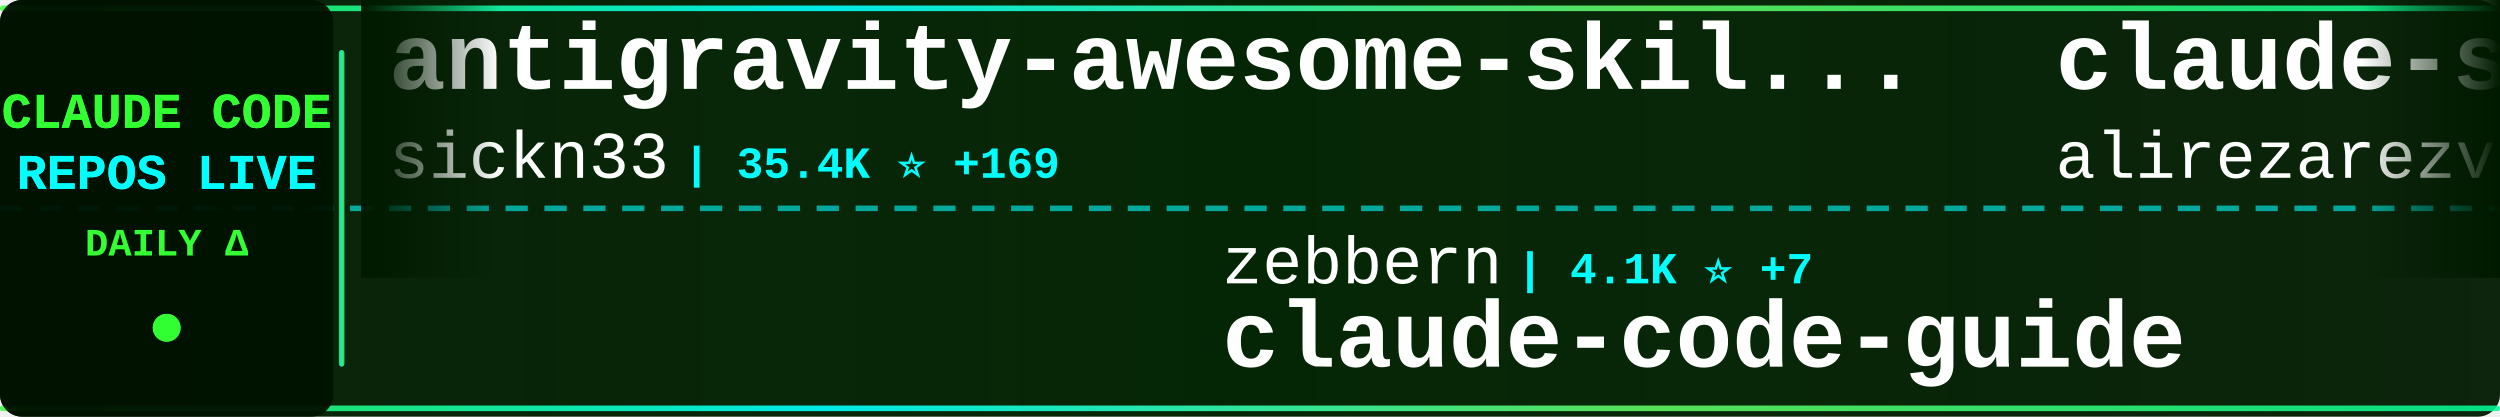
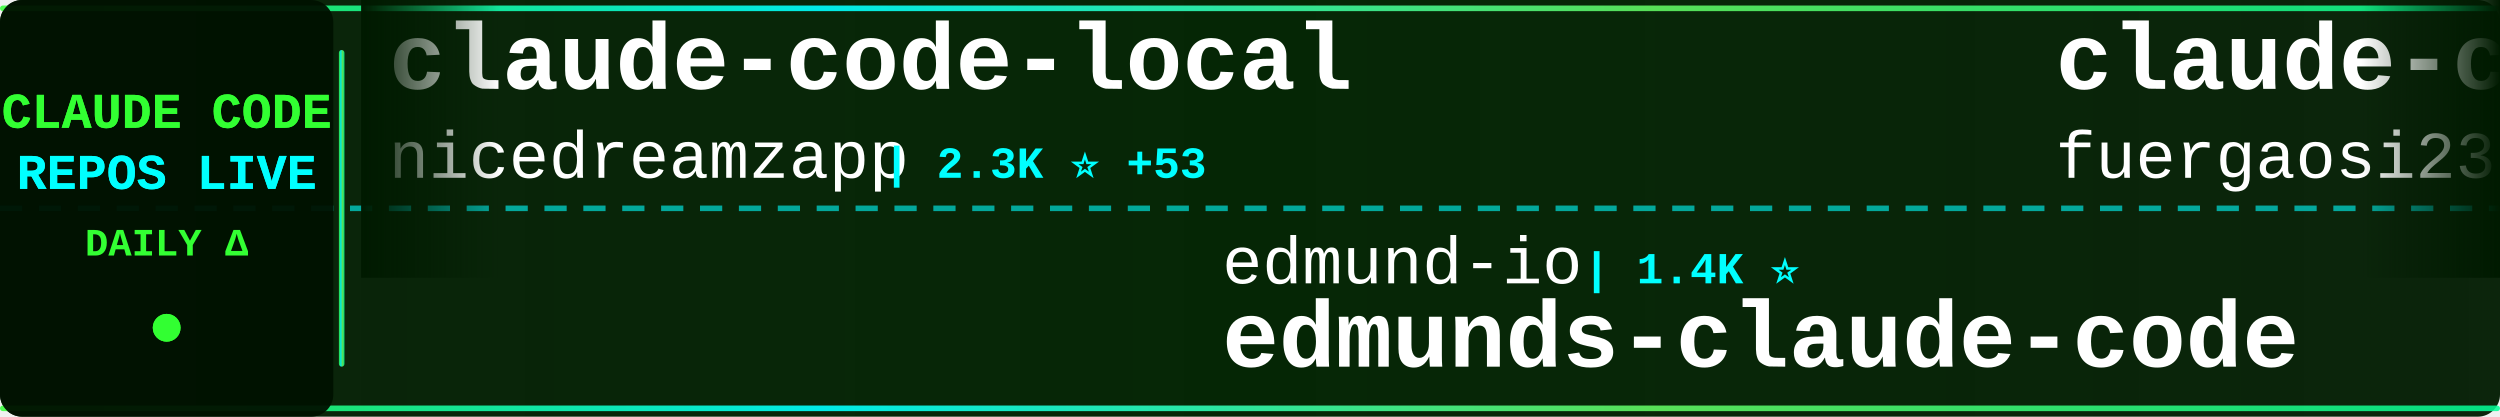
<svg xmlns="http://www.w3.org/2000/svg" width="900" height="150">
  <defs>
    <linearGradient id="tickerBg" x1="0%" y1="0%" x2="100%" y2="0%">
      <stop offset="0%" style="stop-color:#001a00;stop-opacity:0.95" />
      <stop offset="50%" style="stop-color:#002200;stop-opacity:0.98" />
      <stop offset="100%" style="stop-color:#001a00;stop-opacity:0.95" />
    </linearGradient>
    <linearGradient id="borderGrad" x1="0%" y1="0%" x2="100%" y2="0%">
      <stop offset="0%" style="stop-color:#33ff33;stop-opacity:0.85">
        <animate attributeName="stop-opacity" values="0.85;1;0.85" dur="2s" repeatCount="indefinite" />
      </stop>
      <stop offset="33%" style="stop-color:#00ffff;stop-opacity:0.9">
        <animate attributeName="stop-opacity" values="0.9;1;0.9" dur="2.2s" repeatCount="indefinite" />
      </stop>
      <stop offset="66%" style="stop-color:#66ff66;stop-opacity:0.85">
        <animate attributeName="stop-opacity" values="0.85;1;0.85" dur="1.8s" repeatCount="indefinite" />
      </stop>
      <stop offset="100%" style="stop-color:#00ff99;stop-opacity:0.85">
        <animate attributeName="stop-opacity" values="0.85;1;0.85" dur="2s" repeatCount="indefinite" />
      </stop>
    </linearGradient>
    <filter id="textGlow">
      <feGaussianBlur stdDeviation="0.1" result="coloredBlur" />
      <feMerge>
        <feMergeNode in="coloredBlur" />
        <feMergeNode in="SourceGraphic" />
      </feMerge>
    </filter>
    <filter id="metricGlow">
      <feGaussianBlur stdDeviation="0.2" result="coloredBlur" />
      <feMerge>
        <feMergeNode in="coloredBlur" />
        <feMergeNode in="SourceGraphic" />
      </feMerge>
    </filter>
    <linearGradient id="leftFade" x1="0%" y1="0%" x2="100%" y2="0%">
      <stop offset="0%" style="stop-color:#001a00;stop-opacity:1" />
      <stop offset="100%" style="stop-color:#001a00;stop-opacity:0" />
    </linearGradient>
    <linearGradient id="rightFade" x1="0%" y1="0%" x2="100%" y2="0%">
      <stop offset="0%" style="stop-color:#001a00;stop-opacity:0" />
      <stop offset="100%" style="stop-color:#001a00;stop-opacity:1" />
    </linearGradient>
  </defs>
  <rect width="900" height="150" fill="url(#tickerBg)" rx="8" />
  <rect x="0" y="2" width="900" height="2" fill="url(#borderGrad)" rx="1" />
  <rect x="0" y="146" width="900" height="2" fill="url(#borderGrad)" rx="1" />
  <line x1="0" y1="75" x2="900" y2="75" stroke="#00ffff" stroke-width="2" stroke-dasharray="8 6" opacity="0.6" />
  <rect x="0" y="0" width="120" height="150" fill="#001100" opacity="0.95" rx="8" />
  <text x="60" y="46" font-family="'Courier New', monospace" font-size="18" font-weight="bold" fill="#33ff33" text-anchor="middle" filter="url(#textGlow)">
    CLAUDE CODE
  </text>
  <text x="60" y="68" font-family="'Courier New', monospace" font-size="18" font-weight="bold" fill="#00ffff" text-anchor="middle" filter="url(#textGlow)">
    REPOS LIVE
  </text>
  <text x="60" y="92" font-family="'Courier New', monospace" font-size="14" font-weight="bold" fill="#33ff33" text-anchor="middle">
    DAILY Δ
  </text>
  <circle cx="60" cy="118" r="5" fill="#33ff33" filter="url(#metricGlow)">
    <animate attributeName="r" values="4;6;4" dur="1.5s" repeatCount="indefinite" />
    <animate attributeName="opacity" values="0.6;1;0.6" dur="1.5s" repeatCount="indefinite" />
  </circle>
  <rect x="122" y="18" width="2" height="114" fill="url(#borderGrad)" rx="1" />
  <clipPath id="tickerClip">
    <rect x="130" y="0" width="770" height="150" />
  </clipPath>
  <g clip-path="url(#tickerClip)">
    <g id="tickerItems">
      <animateTransform attributeName="transform" attributeType="XML" type="translate" from="0 0" to="-3000 0" dur="54s" repeatCount="indefinite" />
      <g transform="translate(0, 0)">
-         <text x="140" y="32" font-family="'Courier New', monospace" font-size="34" font-weight="bold" fill="#ffffff">antigravity-awesome-skil...</text>
-         <text x="140" y="64" font-family="'Courier New', monospace" font-size="24" font-weight="normal" fill="#ffffff" opacity="1.0">sickn33</text>
-         <text x="246" y="64" font-family="'Courier New', monospace" font-size="16" font-weight="bold" fill="#00ffff"> | 35.4K ⭐ +169</text>
+         <text x="140" y="32" font-family="'Courier New', monospace" font-size="34" font-weight="bold" fill="#ffffff">claude-code-local</text>
+         <text x="140" y="64" font-family="'Courier New', monospace" font-size="24" font-weight="normal" fill="#ffffff" opacity="1.0">nicedreamzapp</text>
+         <text x="318" y="64" font-family="'Courier New', monospace" font-size="16" font-weight="bold" fill="#00ffff"> | 2.3K ⭐ +53</text>
      </g>
      <g transform="translate(300, 0)">
-         <text x="140" y="102" font-family="'Courier New', monospace" font-size="24" font-weight="normal" fill="#ffffff" opacity="1.0">zebbern</text>
-         <text x="246" y="102" font-family="'Courier New', monospace" font-size="16" font-weight="bold" fill="#00ffff"> | 4.1K ⭐ +7</text>
-         <text x="140" y="132" font-family="'Courier New', monospace" font-size="34" font-weight="bold" fill="#ffffff">claude-code-guide</text>
+         <text x="140" y="102" font-family="'Courier New', monospace" font-size="24" font-weight="normal" fill="#ffffff" opacity="1.0">edmund-io</text>
+         <text x="270" y="102" font-family="'Courier New', monospace" font-size="16" font-weight="bold" fill="#00ffff"> | 1.4K ⭐</text>
+         <text x="140" y="132" font-family="'Courier New', monospace" font-size="34" font-weight="bold" fill="#ffffff">edmunds-claude-code</text>
      </g>
      <g transform="translate(600, 0)">
-         <text x="140" y="32" font-family="'Courier New', monospace" font-size="34" font-weight="bold" fill="#ffffff">claude-skills</text>
-         <text x="140" y="64" font-family="'Courier New', monospace" font-size="24" font-weight="normal" fill="#ffffff" opacity="1.0">alirezarezvani</text>
-         <text x="330" y="64" font-family="'Courier New', monospace" font-size="16" font-weight="bold" fill="#00ffff"> | 13.0K ⭐ +115</text>
+         <text x="140" y="32" font-family="'Courier New', monospace" font-size="34" font-weight="bold" fill="#ffffff">claude-code-proxy</text>
+         <text x="140" y="64" font-family="'Courier New', monospace" font-size="24" font-weight="normal" fill="#ffffff" opacity="1.0">fuergaosi233</text>
+         <text x="306" y="64" font-family="'Courier New', monospace" font-size="16" font-weight="bold" fill="#00ffff"> | 2.5K ⭐ +12</text>
      </g>
      <g transform="translate(900, 0)">
-         <text x="140" y="102" font-family="'Courier New', monospace" font-size="24" font-weight="normal" fill="#ffffff" opacity="1.0">disler</text>
-         <text x="234" y="102" font-family="'Courier New', monospace" font-size="16" font-weight="bold" fill="#00ffff"> | 3.6K ⭐ +6</text>
-         <text x="140" y="132" font-family="'Courier New', monospace" font-size="34" font-weight="bold" fill="#ffffff">claude-code-hooks-master...</text>
+         <text x="140" y="102" font-family="'Courier New', monospace" font-size="24" font-weight="normal" fill="#ffffff" opacity="1.0">https-deeplearning-ai</text>
+         <text x="414" y="102" font-family="'Courier New', monospace" font-size="16" font-weight="bold" fill="#00ffff"> | 498 ⭐ +1</text>
+         <text x="140" y="132" font-family="'Courier New', monospace" font-size="34" font-weight="bold" fill="#ffffff">sc-claude-code-files</text>
      </g>
      <g transform="translate(1200, 0)">
-         <text x="140" y="32" font-family="'Courier New', monospace" font-size="34" font-weight="bold" fill="#ffffff">claude-task-master</text>
-         <text x="140" y="64" font-family="'Courier New', monospace" font-size="24" font-weight="normal" fill="#ffffff" opacity="1.0">eyaltoledano</text>
-         <text x="306" y="64" font-family="'Courier New', monospace" font-size="16" font-weight="bold" fill="#00ffff"> | 26.9K ⭐ +33</text>
+         <text x="140" y="32" font-family="'Courier New', monospace" font-size="34" font-weight="bold" fill="#ffffff">claude-code-pm-course</text>
+         <text x="140" y="64" font-family="'Courier New', monospace" font-size="24" font-weight="normal" fill="#ffffff" opacity="1.0">carlvellotti</text>
+         <text x="306" y="64" font-family="'Courier New', monospace" font-size="16" font-weight="bold" fill="#00ffff"> | 1.9K ⭐ +6</text>
      </g>
      <g transform="translate(1500, 0)">
-         <text x="140" y="102" font-family="'Courier New', monospace" font-size="24" font-weight="normal" fill="#ffffff" opacity="1.0">hangsman</text>
-         <text x="258" y="102" font-family="'Courier New', monospace" font-size="16" font-weight="bold" fill="#00ffff"> | 762 ⭐ +1</text>
-         <text x="140" y="132" font-family="'Courier New', monospace" font-size="34" font-weight="bold" fill="#ffffff">claude-code-source</text>
+         <text x="140" y="102" font-family="'Courier New', monospace" font-size="24" font-weight="normal" fill="#ffffff" opacity="1.0">Yuyz0112</text>
+         <text x="258" y="102" font-family="'Courier New', monospace" font-size="16" font-weight="bold" fill="#00ffff"> | 2.4K ⭐ +4</text>
+         <text x="140" y="132" font-family="'Courier New', monospace" font-size="34" font-weight="bold" fill="#ffffff">claude-code-reverse</text>
      </g>
      <g transform="translate(1800, 0)">
-         <text x="140" y="32" font-family="'Courier New', monospace" font-size="34" font-weight="bold" fill="#ffffff">agents</text>
-         <text x="140" y="64" font-family="'Courier New', monospace" font-size="24" font-weight="normal" fill="#ffffff" opacity="1.0">wshobson</text>
-         <text x="258" y="64" font-family="'Courier New', monospace" font-size="16" font-weight="bold" fill="#00ffff"> | 34.4K ⭐ +68</text>
+         <text x="140" y="32" font-family="'Courier New', monospace" font-size="34" font-weight="bold" fill="#ffffff">claude-code-best-practic...</text>
+         <text x="140" y="64" font-family="'Courier New', monospace" font-size="24" font-weight="normal" fill="#ffffff" opacity="1.0">shanraisshan</text>
+         <text x="306" y="64" font-family="'Courier New', monospace" font-size="16" font-weight="bold" fill="#00ffff"> | 48.8K ⭐ +340</text>
      </g>
      <g transform="translate(2100, 0)">
-         <text x="140" y="102" font-family="'Courier New', monospace" font-size="24" font-weight="normal" fill="#ffffff" opacity="1.0">musistudio</text>
-         <text x="282" y="102" font-family="'Courier New', monospace" font-size="16" font-weight="bold" fill="#00ffff"> | 33.1K ⭐ +119</text>
-         <text x="140" y="132" font-family="'Courier New', monospace" font-size="34" font-weight="bold" fill="#ffffff">claude-code-router</text>
+         <text x="140" y="102" font-family="'Courier New', monospace" font-size="24" font-weight="normal" fill="#ffffff" opacity="1.0">KimYx0207</text>
+         <text x="270" y="102" font-family="'Courier New', monospace" font-size="16" font-weight="bold" fill="#00ffff"> | 3.5K ⭐ +17</text>
+         <text x="140" y="132" font-family="'Courier New', monospace" font-size="34" font-weight="bold" fill="#ffffff">Claude-Code-x-OpenClaw-G...</text>
      </g>
      <g transform="translate(2400, 0)">
-         <text x="140" y="32" font-family="'Courier New', monospace" font-size="34" font-weight="bold" fill="#ffffff">claude-code-my-workflow</text>
-         <text x="140" y="64" font-family="'Courier New', monospace" font-size="24" font-weight="normal" fill="#ffffff" opacity="1.0">pedrohcgs</text>
-         <text x="270" y="64" font-family="'Courier New', monospace" font-size="16" font-weight="bold" fill="#00ffff"> | 999 ⭐ +6</text>
+         <text x="140" y="32" font-family="'Courier New', monospace" font-size="34" font-weight="bold" fill="#ffffff">claude-code-templates</text>
+         <text x="140" y="64" font-family="'Courier New', monospace" font-size="24" font-weight="normal" fill="#ffffff" opacity="1.0">davila7</text>
+         <text x="246" y="64" font-family="'Courier New', monospace" font-size="16" font-weight="bold" fill="#00ffff"> | 26.0K ⭐ +345</text>
      </g>
      <g transform="translate(2700, 0)">
-         <text x="140" y="102" font-family="'Courier New', monospace" font-size="24" font-weight="normal" fill="#ffffff" opacity="1.0">guanshan</text>
-         <text x="258" y="102" font-family="'Courier New', monospace" font-size="16" font-weight="bold" fill="#00ffff"> | 57 ⭐ +1</text>
-         <text x="140" y="132" font-family="'Courier New', monospace" font-size="34" font-weight="bold" fill="#ffffff">ClaudeCode</text>
+         <text x="140" y="102" font-family="'Courier New', monospace" font-size="24" font-weight="normal" fill="#ffffff" opacity="1.0">Windy3f3f3f3f</text>
+         <text x="318" y="102" font-family="'Courier New', monospace" font-size="16" font-weight="bold" fill="#00ffff"> | 1.0K ⭐ +13</text>
+         <text x="140" y="132" font-family="'Courier New', monospace" font-size="34" font-weight="bold" fill="#ffffff">claude-code-from-scratch</text>
      </g>
      <g transform="translate(3000, 0)">
-         <text x="140" y="32" font-family="'Courier New', monospace" font-size="34" font-weight="bold" fill="#ffffff">antigravity-awesome-skil...</text>
-         <text x="140" y="64" font-family="'Courier New', monospace" font-size="24" font-weight="normal" fill="#ffffff" opacity="1.0">sickn33</text>
-         <text x="246" y="64" font-family="'Courier New', monospace" font-size="16" font-weight="bold" fill="#00ffff"> | 35.4K ⭐ +169</text>
+         <text x="140" y="32" font-family="'Courier New', monospace" font-size="34" font-weight="bold" fill="#ffffff">claude-code-local</text>
+         <text x="140" y="64" font-family="'Courier New', monospace" font-size="24" font-weight="normal" fill="#ffffff" opacity="1.0">nicedreamzapp</text>
+         <text x="318" y="64" font-family="'Courier New', monospace" font-size="16" font-weight="bold" fill="#00ffff"> | 2.3K ⭐ +53</text>
      </g>
      <g transform="translate(3300, 0)">
-         <text x="140" y="102" font-family="'Courier New', monospace" font-size="24" font-weight="normal" fill="#ffffff" opacity="1.0">zebbern</text>
-         <text x="246" y="102" font-family="'Courier New', monospace" font-size="16" font-weight="bold" fill="#00ffff"> | 4.1K ⭐ +7</text>
-         <text x="140" y="132" font-family="'Courier New', monospace" font-size="34" font-weight="bold" fill="#ffffff">claude-code-guide</text>
+         <text x="140" y="102" font-family="'Courier New', monospace" font-size="24" font-weight="normal" fill="#ffffff" opacity="1.0">edmund-io</text>
+         <text x="270" y="102" font-family="'Courier New', monospace" font-size="16" font-weight="bold" fill="#00ffff"> | 1.4K ⭐</text>
+         <text x="140" y="132" font-family="'Courier New', monospace" font-size="34" font-weight="bold" fill="#ffffff">edmunds-claude-code</text>
      </g>
      <g transform="translate(3600, 0)">
-         <text x="140" y="32" font-family="'Courier New', monospace" font-size="34" font-weight="bold" fill="#ffffff">claude-skills</text>
-         <text x="140" y="64" font-family="'Courier New', monospace" font-size="24" font-weight="normal" fill="#ffffff" opacity="1.0">alirezarezvani</text>
-         <text x="330" y="64" font-family="'Courier New', monospace" font-size="16" font-weight="bold" fill="#00ffff"> | 13.0K ⭐ +115</text>
+         <text x="140" y="32" font-family="'Courier New', monospace" font-size="34" font-weight="bold" fill="#ffffff">claude-code-proxy</text>
+         <text x="140" y="64" font-family="'Courier New', monospace" font-size="24" font-weight="normal" fill="#ffffff" opacity="1.0">fuergaosi233</text>
+         <text x="306" y="64" font-family="'Courier New', monospace" font-size="16" font-weight="bold" fill="#00ffff"> | 2.5K ⭐ +12</text>
      </g>
      <g transform="translate(3900, 0)">
-         <text x="140" y="102" font-family="'Courier New', monospace" font-size="24" font-weight="normal" fill="#ffffff" opacity="1.0">disler</text>
-         <text x="234" y="102" font-family="'Courier New', monospace" font-size="16" font-weight="bold" fill="#00ffff"> | 3.6K ⭐ +6</text>
-         <text x="140" y="132" font-family="'Courier New', monospace" font-size="34" font-weight="bold" fill="#ffffff">claude-code-hooks-master...</text>
+         <text x="140" y="102" font-family="'Courier New', monospace" font-size="24" font-weight="normal" fill="#ffffff" opacity="1.0">https-deeplearning-ai</text>
+         <text x="414" y="102" font-family="'Courier New', monospace" font-size="16" font-weight="bold" fill="#00ffff"> | 498 ⭐ +1</text>
+         <text x="140" y="132" font-family="'Courier New', monospace" font-size="34" font-weight="bold" fill="#ffffff">sc-claude-code-files</text>
      </g>
    </g>
  </g>
  <rect x="130" y="0" width="50" height="100" fill="url(#leftFade)" />
  <rect x="850" y="0" width="50" height="100" fill="url(#rightFade)" />
</svg>
